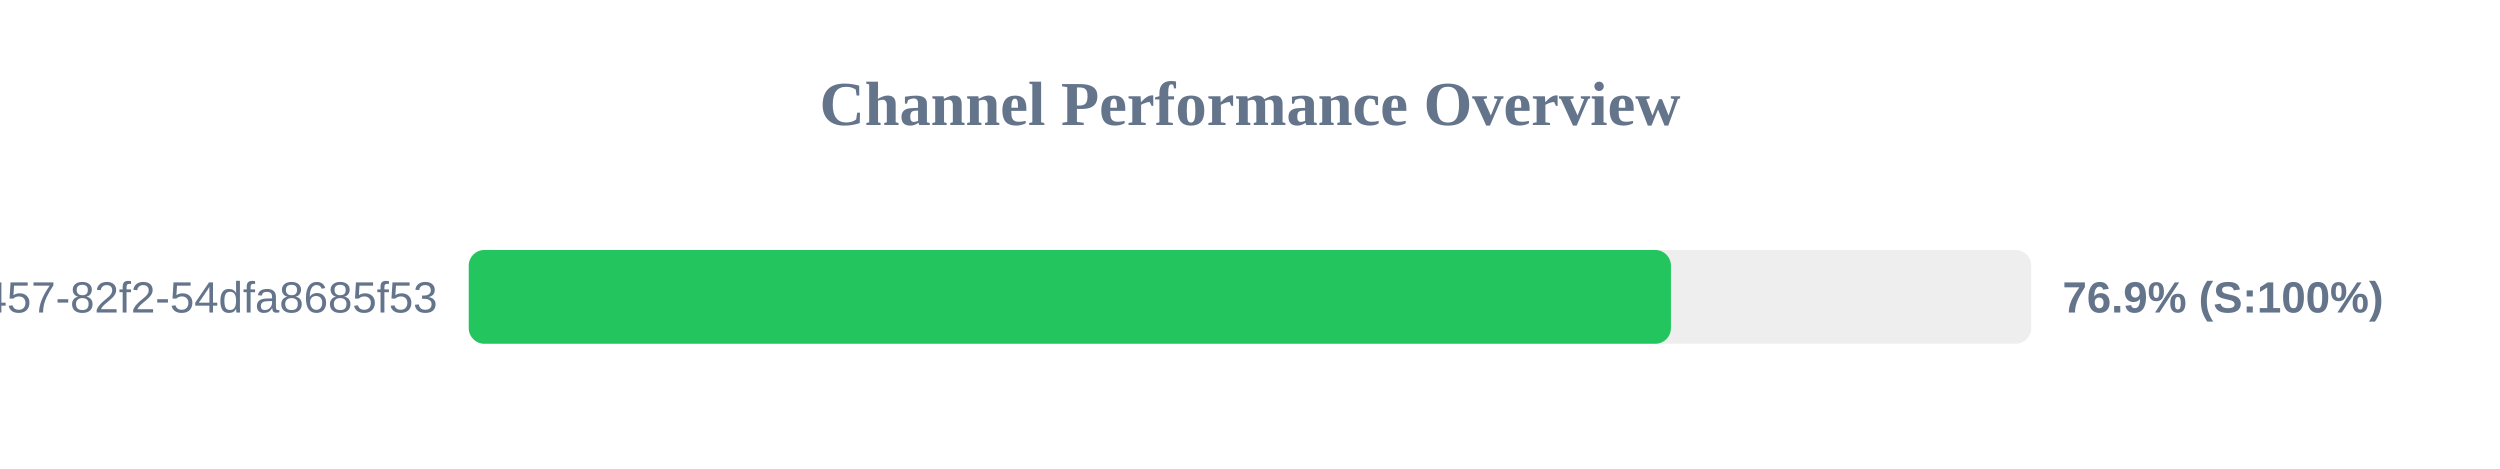
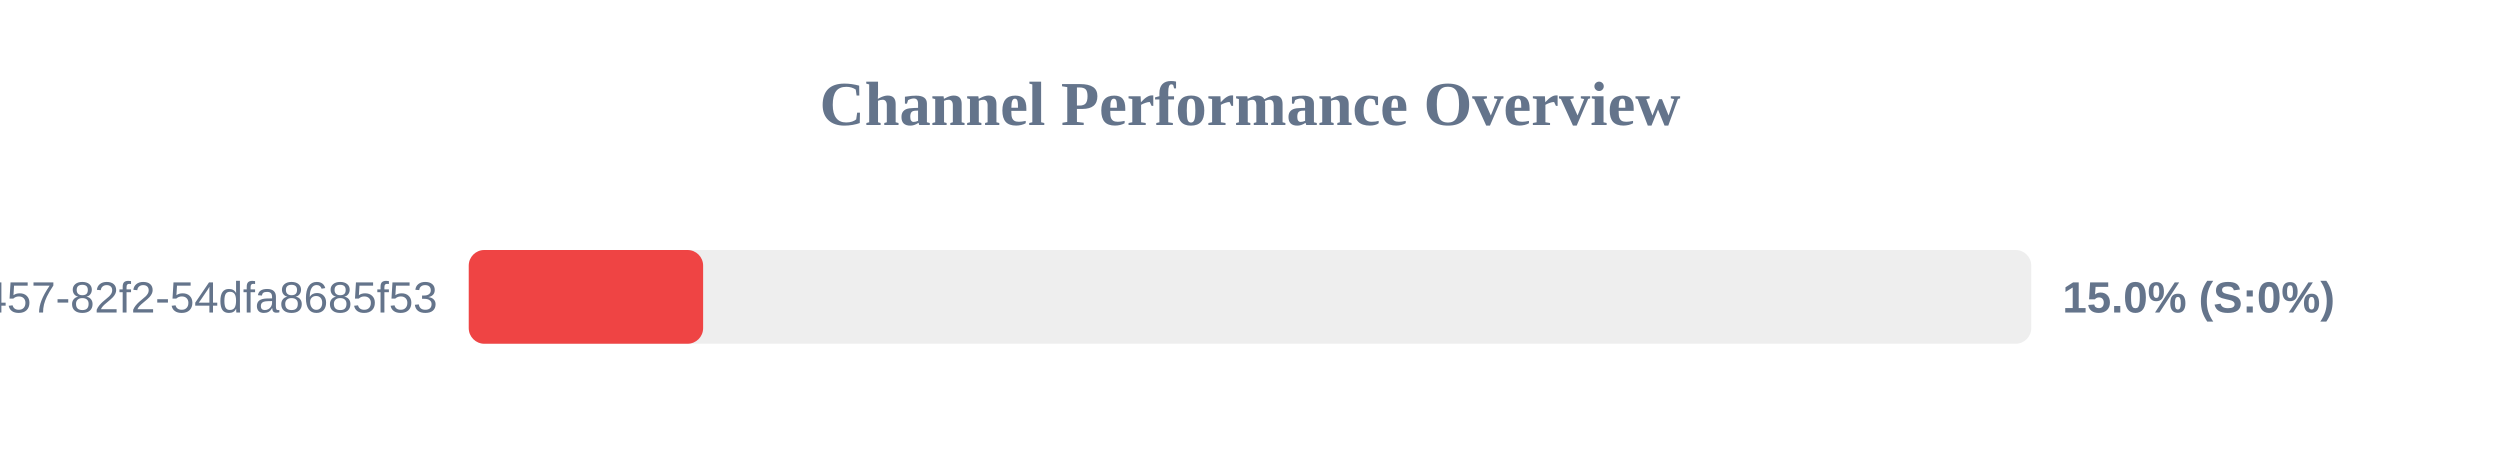
<svg xmlns="http://www.w3.org/2000/svg" width="800" height="150" version="1.1">
  <style>
        .row { font: 14px Arial; fill: #64748b; }
        .score { font: bold 14px Arial; fill: #64748b; }
    </style>
  <text x="400" y="40" text-anchor="middle" font-size="20px" font-weight="bold" fill="#64748b">Channel Performance Overview</text>
  <rect x="150" y="80" width="500" height="30" fill="#eee" rx="5" />
-   <rect x="150" y="80" width="384.7" height="30" fill="#22c55e" rx="5" />
+   <rect x="150" y="80" width="75.0" height="30" fill="#ef4444" rx="5" />
  <text x="140" y="100" text-anchor="end" class="row">?uuid=413c8b50-96bf-4457-82f2-54dfa8685f53</text>
-   <text x="660" y="100" text-anchor="start" class="score">76.9% (S:100%)</text>
+   <text x="660" y="100" text-anchor="start" class="score">15.0% (S:0%)</text>
</svg>
